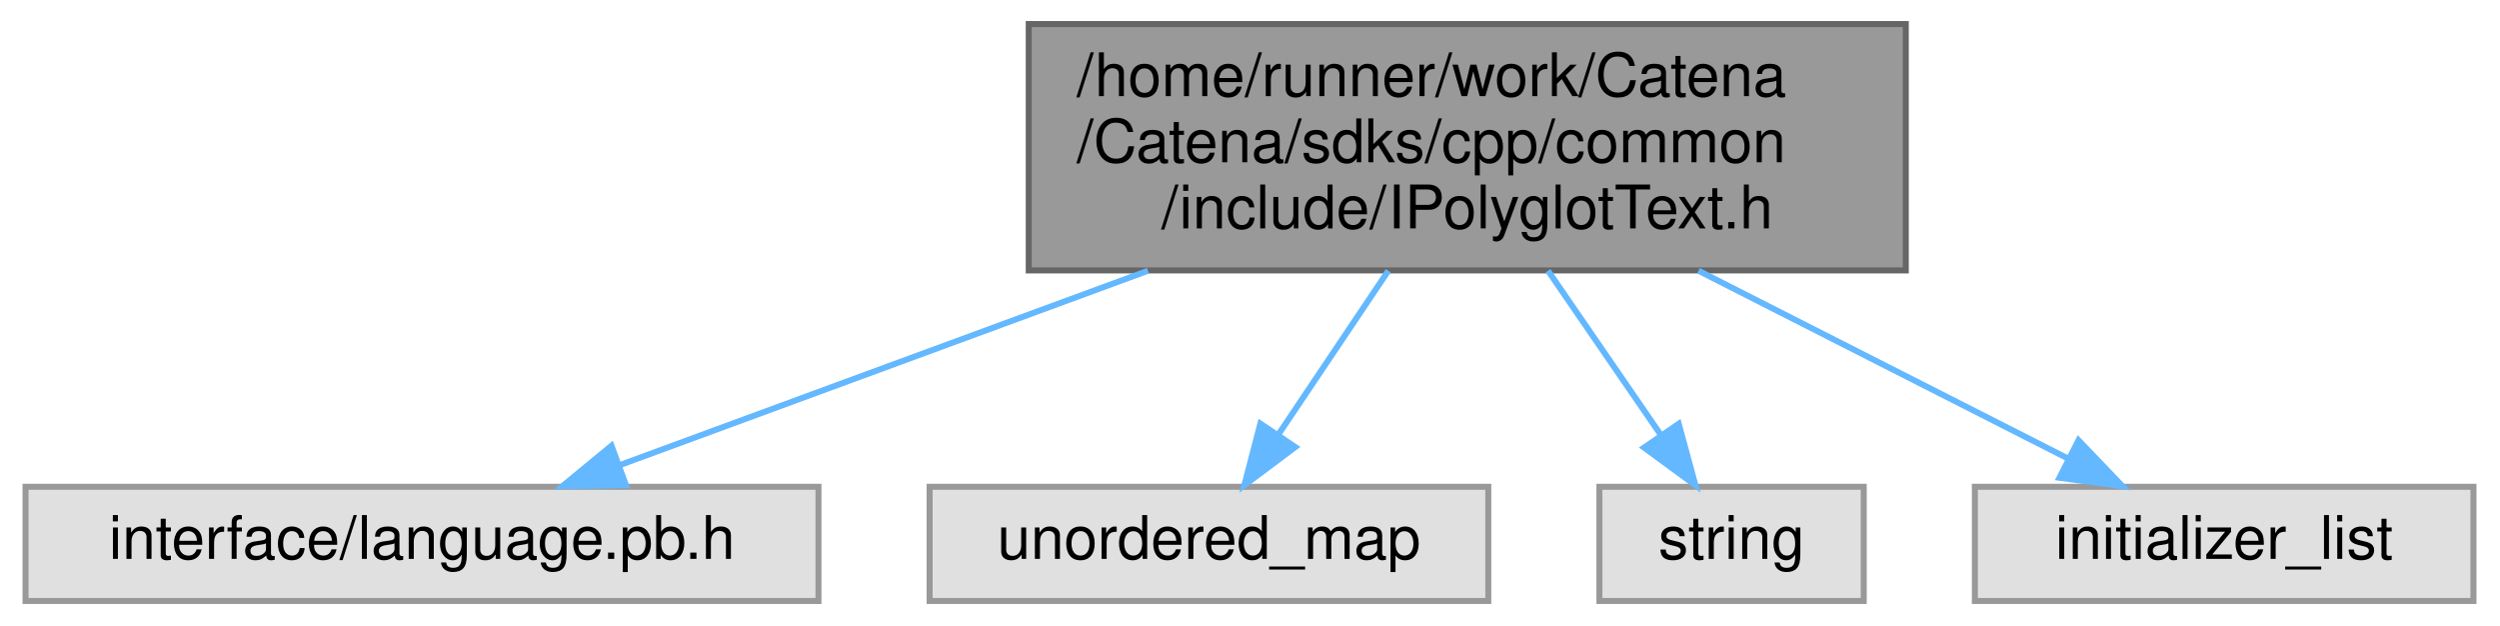
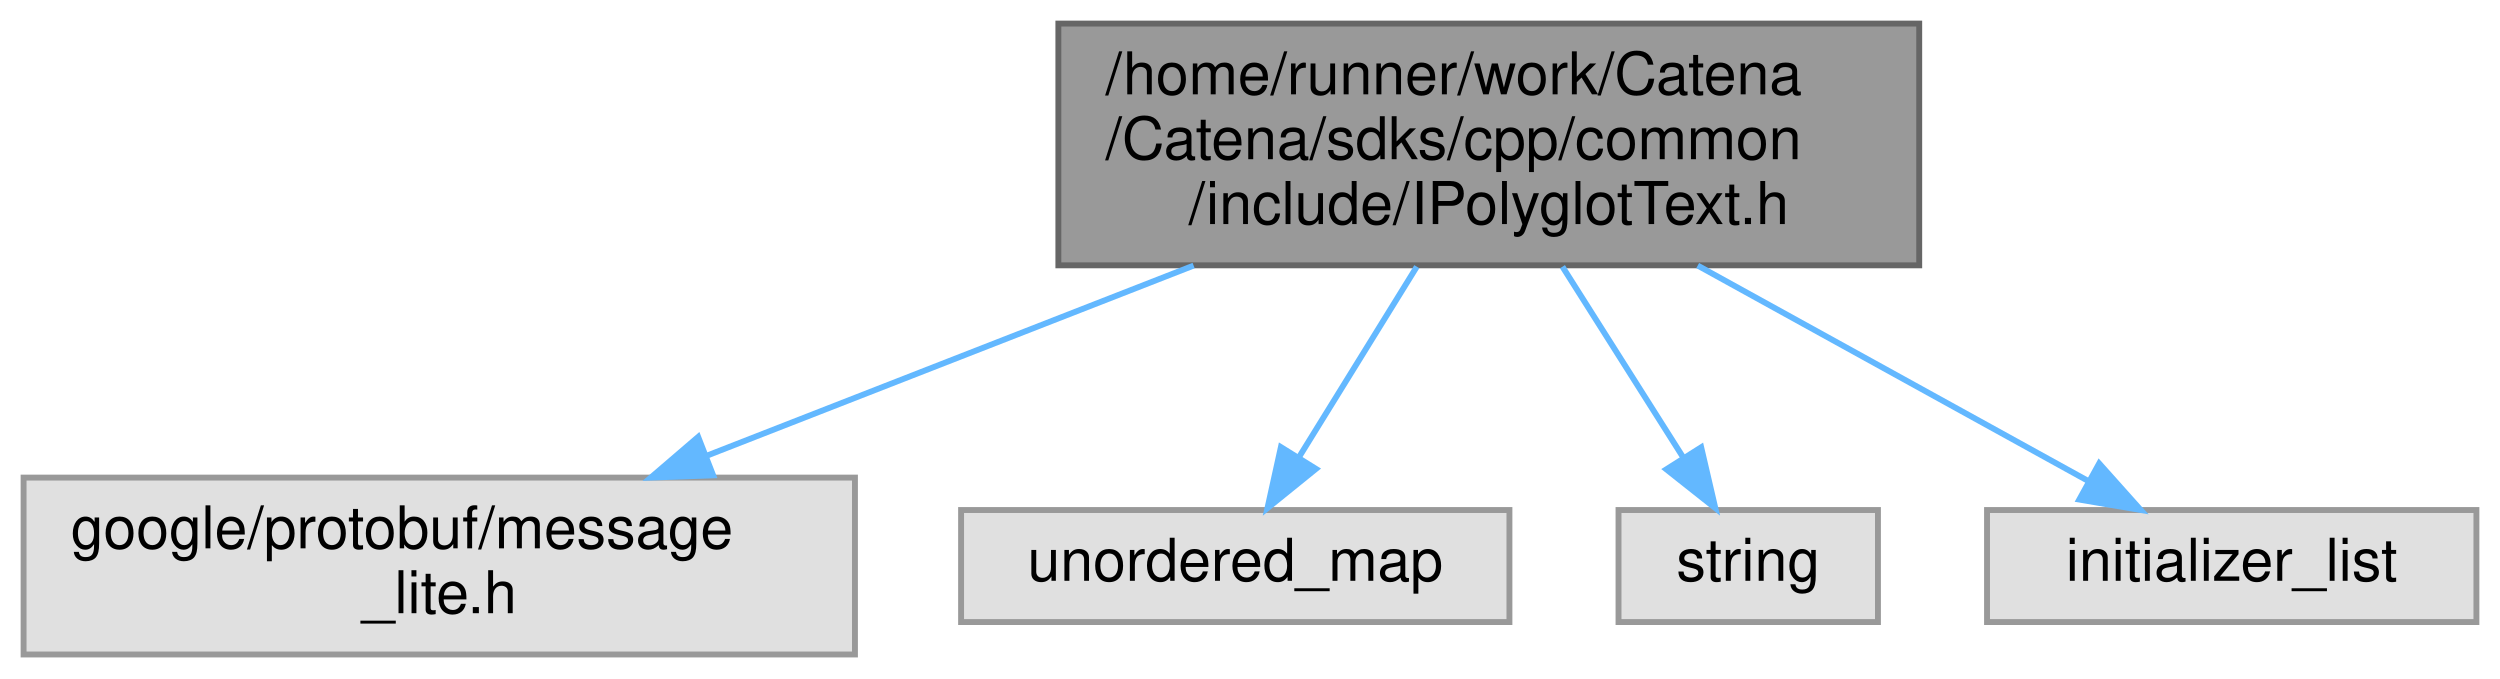
- <svg xmlns="http://www.w3.org/2000/svg" xmlns:xlink="http://www.w3.org/1999/xlink" width="416pt" height="104pt" viewBox="0.00 0.00 415.50 104.00">
-   <g id="graph0" class="graph" transform="scale(1 1) rotate(0) translate(4 100)">
+ <svg xmlns="http://www.w3.org/2000/svg" xmlns:xlink="http://www.w3.org/1999/xlink" width="424pt" height="115pt" viewBox="0.00 0.00 424.00 115.00">
+   <g id="graph0" class="graph" transform="scale(1 1) rotate(0) translate(4 111)">
    <g id="Node000001" class="node">
      <g id="a_Node000001">
        <a xlink:title="Catena's multi-language text interface.">
-           <polygon fill="#999999" stroke="#666666" points="313,-96 167,-96 167,-55 313,-55 313,-96" />
-           <text text-anchor="start" x="175" y="-84" font-family="Helvetica,sans-Serif" font-size="10.00">/home/runner/work/Catena</text>
-           <text text-anchor="start" x="175" y="-73" font-family="Helvetica,sans-Serif" font-size="10.00">/Catena/sdks/cpp/common</text>
-           <text text-anchor="middle" x="240" y="-62" font-family="Helvetica,sans-Serif" font-size="10.00">/include/IPolyglotText.h</text>
+           <polygon fill="#999999" stroke="#666666" points="321.5,-107 175.5,-107 175.5,-66 321.5,-66 321.5,-107" />
+           <text text-anchor="start" x="183.5" y="-95" font-family="Helvetica,sans-Serif" font-size="10.00">/home/runner/work/Catena</text>
+           <text text-anchor="start" x="183.5" y="-84" font-family="Helvetica,sans-Serif" font-size="10.00">/Catena/sdks/cpp/common</text>
+           <text text-anchor="middle" x="248.5" y="-73" font-family="Helvetica,sans-Serif" font-size="10.00">/include/IPolyglotText.h</text>
        </a>
      </g>
    </g>
    <g id="Node000002" class="node">
      <g id="a_Node000002">
        <a xlink:title=" ">
-           <polygon fill="#e0e0e0" stroke="#999999" points="132,-19 0,-19 0,0 132,0 132,-19" />
-           <text text-anchor="middle" x="66" y="-7" font-family="Helvetica,sans-Serif" font-size="10.00">interface/language.pb.h</text>
+           <polygon fill="#e0e0e0" stroke="#999999" points="141,-30 0,-30 0,0 141,0 141,-30" />
+           <text text-anchor="start" x="8" y="-18" font-family="Helvetica,sans-Serif" font-size="10.00">google/protobuf/message</text>
+           <text text-anchor="middle" x="70.5" y="-7" font-family="Helvetica,sans-Serif" font-size="10.00">_lite.h</text>
        </a>
      </g>
    </g>
    <g id="edge1_Node000001_Node000002" class="edge">
      <g id="a_edge1_Node000001_Node000002">
        <a xlink:title=" ">
-           <path fill="none" stroke="#63b8ff" d="M186.85,-54.95C158.21,-44.42 123.78,-31.75 99.01,-22.64" />
-           <polygon fill="#63b8ff" stroke="#63b8ff" points="99.95,-19.26 89.36,-19.09 97.54,-25.83 99.95,-19.26" />
+           <path fill="none" stroke="#63b8ff" d="M198.44,-65.96C172.46,-55.81 140.95,-43.51 115.71,-33.65" />
+           <polygon fill="#63b8ff" stroke="#63b8ff" points="116.95,-30.38 106.37,-30 114.41,-36.9 116.95,-30.38" />
        </a>
      </g>
    </g>
    <g id="Node000003" class="node">
      <g id="a_Node000003">
        <a xlink:title=" ">
-           <polygon fill="#e0e0e0" stroke="#999999" points="243.5,-19 150.5,-19 150.5,0 243.5,0 243.5,-19" />
-           <text text-anchor="middle" x="197" y="-7" font-family="Helvetica,sans-Serif" font-size="10.00">unordered_map</text>
+           <polygon fill="#e0e0e0" stroke="#999999" points="252,-24.5 159,-24.5 159,-5.5 252,-5.5 252,-24.5" />
+           <text text-anchor="middle" x="205.5" y="-12.5" font-family="Helvetica,sans-Serif" font-size="10.00">unordered_map</text>
        </a>
      </g>
    </g>
    <g id="edge2_Node000001_Node000003" class="edge">
      <g id="a_edge2_Node000001_Node000003">
        <a xlink:title=" ">
-           <path fill="none" stroke="#63b8ff" d="M226.86,-54.95C221.05,-46.3 214.27,-36.2 208.64,-27.82" />
-           <polygon fill="#63b8ff" stroke="#63b8ff" points="211.37,-25.61 202.89,-19.26 205.56,-29.51 211.37,-25.61" />
+           <path fill="none" stroke="#63b8ff" d="M236.29,-65.77C229.97,-55.55 222.32,-43.19 216.23,-33.34" />
+           <polygon fill="#63b8ff" stroke="#63b8ff" points="219.19,-31.48 210.96,-24.82 213.24,-35.17 219.19,-31.48" />
        </a>
      </g>
    </g>
    <g id="Node000004" class="node">
      <g id="a_Node000004">
        <a xlink:title=" ">
-           <polygon fill="#e0e0e0" stroke="#999999" points="306,-19 262,-19 262,0 306,0 306,-19" />
-           <text text-anchor="middle" x="284" y="-7" font-family="Helvetica,sans-Serif" font-size="10.00">string</text>
+           <polygon fill="#e0e0e0" stroke="#999999" points="314.5,-24.5 270.5,-24.5 270.5,-5.5 314.5,-5.5 314.5,-24.5" />
+           <text text-anchor="middle" x="292.5" y="-12.5" font-family="Helvetica,sans-Serif" font-size="10.00">string</text>
        </a>
      </g>
    </g>
    <g id="edge3_Node000001_Node000004" class="edge">
      <g id="a_edge3_Node000001_Node000004">
        <a xlink:title=" ">
-           <path fill="none" stroke="#63b8ff" d="M253.44,-54.95C259.45,-46.2 266.48,-35.99 272.27,-27.56" />
-           <polygon fill="#63b8ff" stroke="#63b8ff" points="275.2,-29.48 277.98,-19.26 269.43,-25.52 275.2,-29.48" />
+           <path fill="none" stroke="#63b8ff" d="M260.99,-65.77C267.46,-55.55 275.29,-43.19 281.52,-33.34" />
+           <polygon fill="#63b8ff" stroke="#63b8ff" points="284.52,-35.14 286.92,-24.82 278.61,-31.4 284.52,-35.14" />
        </a>
      </g>
    </g>
    <g id="Node000005" class="node">
      <g id="a_Node000005">
        <a xlink:title=" ">
-           <polygon fill="#e0e0e0" stroke="#999999" points="407.5,-19 324.5,-19 324.5,0 407.5,0 407.5,-19" />
-           <text text-anchor="middle" x="366" y="-7" font-family="Helvetica,sans-Serif" font-size="10.00">initializer_list</text>
+           <polygon fill="#e0e0e0" stroke="#999999" points="416,-24.5 333,-24.5 333,-5.5 416,-5.5 416,-24.5" />
+           <text text-anchor="middle" x="374.5" y="-12.5" font-family="Helvetica,sans-Serif" font-size="10.00">initializer_list</text>
        </a>
      </g>
    </g>
    <g id="edge4_Node000001_Node000005" class="edge">
      <g id="a_edge4_Node000001_Node000005">
        <a xlink:title=" ">
-           <path fill="none" stroke="#63b8ff" d="M278.49,-54.95C298.4,-44.84 322.17,-32.76 339.91,-23.75" />
-           <polygon fill="#63b8ff" stroke="#63b8ff" points="341.75,-26.74 349.08,-19.09 338.58,-20.5 341.75,-26.74" />
+           <path fill="none" stroke="#63b8ff" d="M283.93,-65.96C305.1,-54.28 331.45,-39.75 350.26,-29.37" />
+           <polygon fill="#63b8ff" stroke="#63b8ff" points="352.02,-32.4 359.08,-24.5 348.64,-26.27 352.02,-32.4" />
        </a>
      </g>
    </g>
  </g>
</svg>
